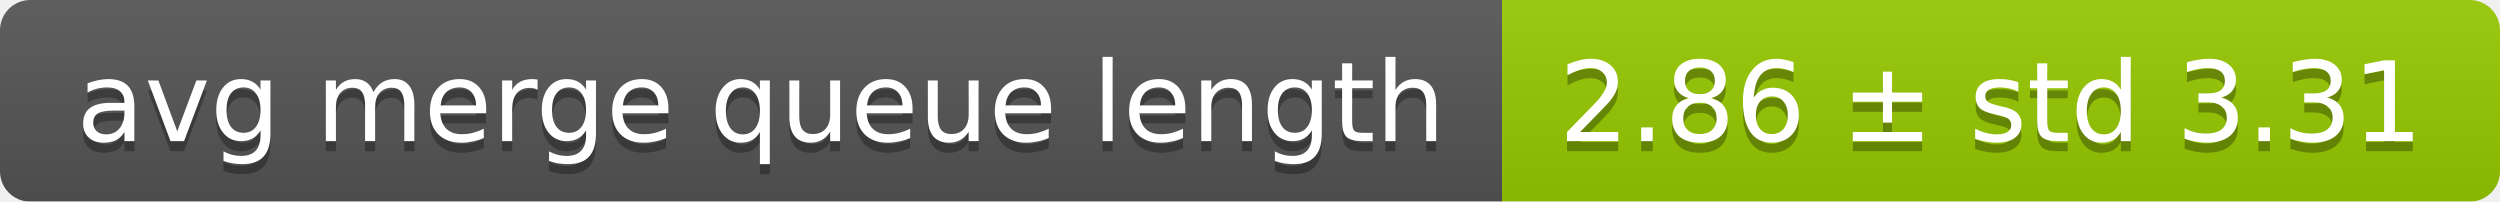
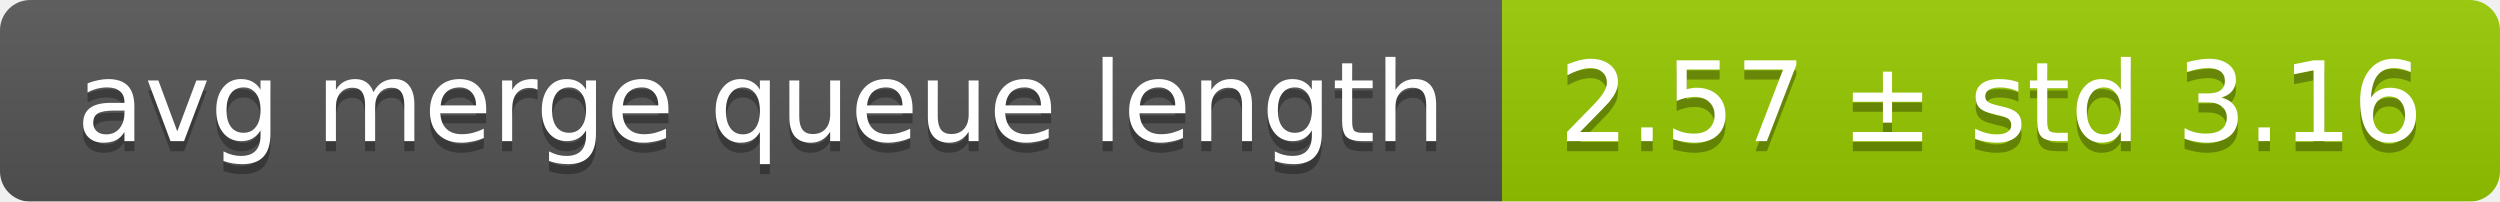
<svg xmlns="http://www.w3.org/2000/svg" width="248" height="20">
  <linearGradient id="smooth" x2="0" y2="100%">
    <stop offset="0" stop-color="#bbb" stop-opacity=".1" />
    <stop offset="1" stop-opacity=".1" />
  </linearGradient>
  <mask id="round">
    <rect width="248" height="20" rx="3" fill="#fff" />
  </mask>
  <g mask="url(#round)">
    <rect width="149" height="20" fill="#555" />
    <rect x="149" width="99" height="20" fill="#97ca00" />
    <rect width="248" height="20" fill="url(#smooth)" />
  </g>
  <g fill="#fff" text-anchor="middle" font-family="DejaVu Sans,Verdana,Geneva,sans-serif" font-size="11">
    <text x="75.5" y="15" fill="#010101" fill-opacity=".3">avg merge queue length</text>
    <text x="75.5" y="14">avg merge queue length</text>
-     <text x="197.5" y="15" fill="#010101" fill-opacity=".3">2.86 ± std 3.31</text>
-     <text x="197.5" y="14">2.86 ± std 3.31</text>
+     <text x="197.5" y="15" fill="#010101" fill-opacity=".3">2.57 ± std 3.16</text>
+     <text x="197.5" y="14">2.57 ± std 3.16</text>
  </g>
</svg>
